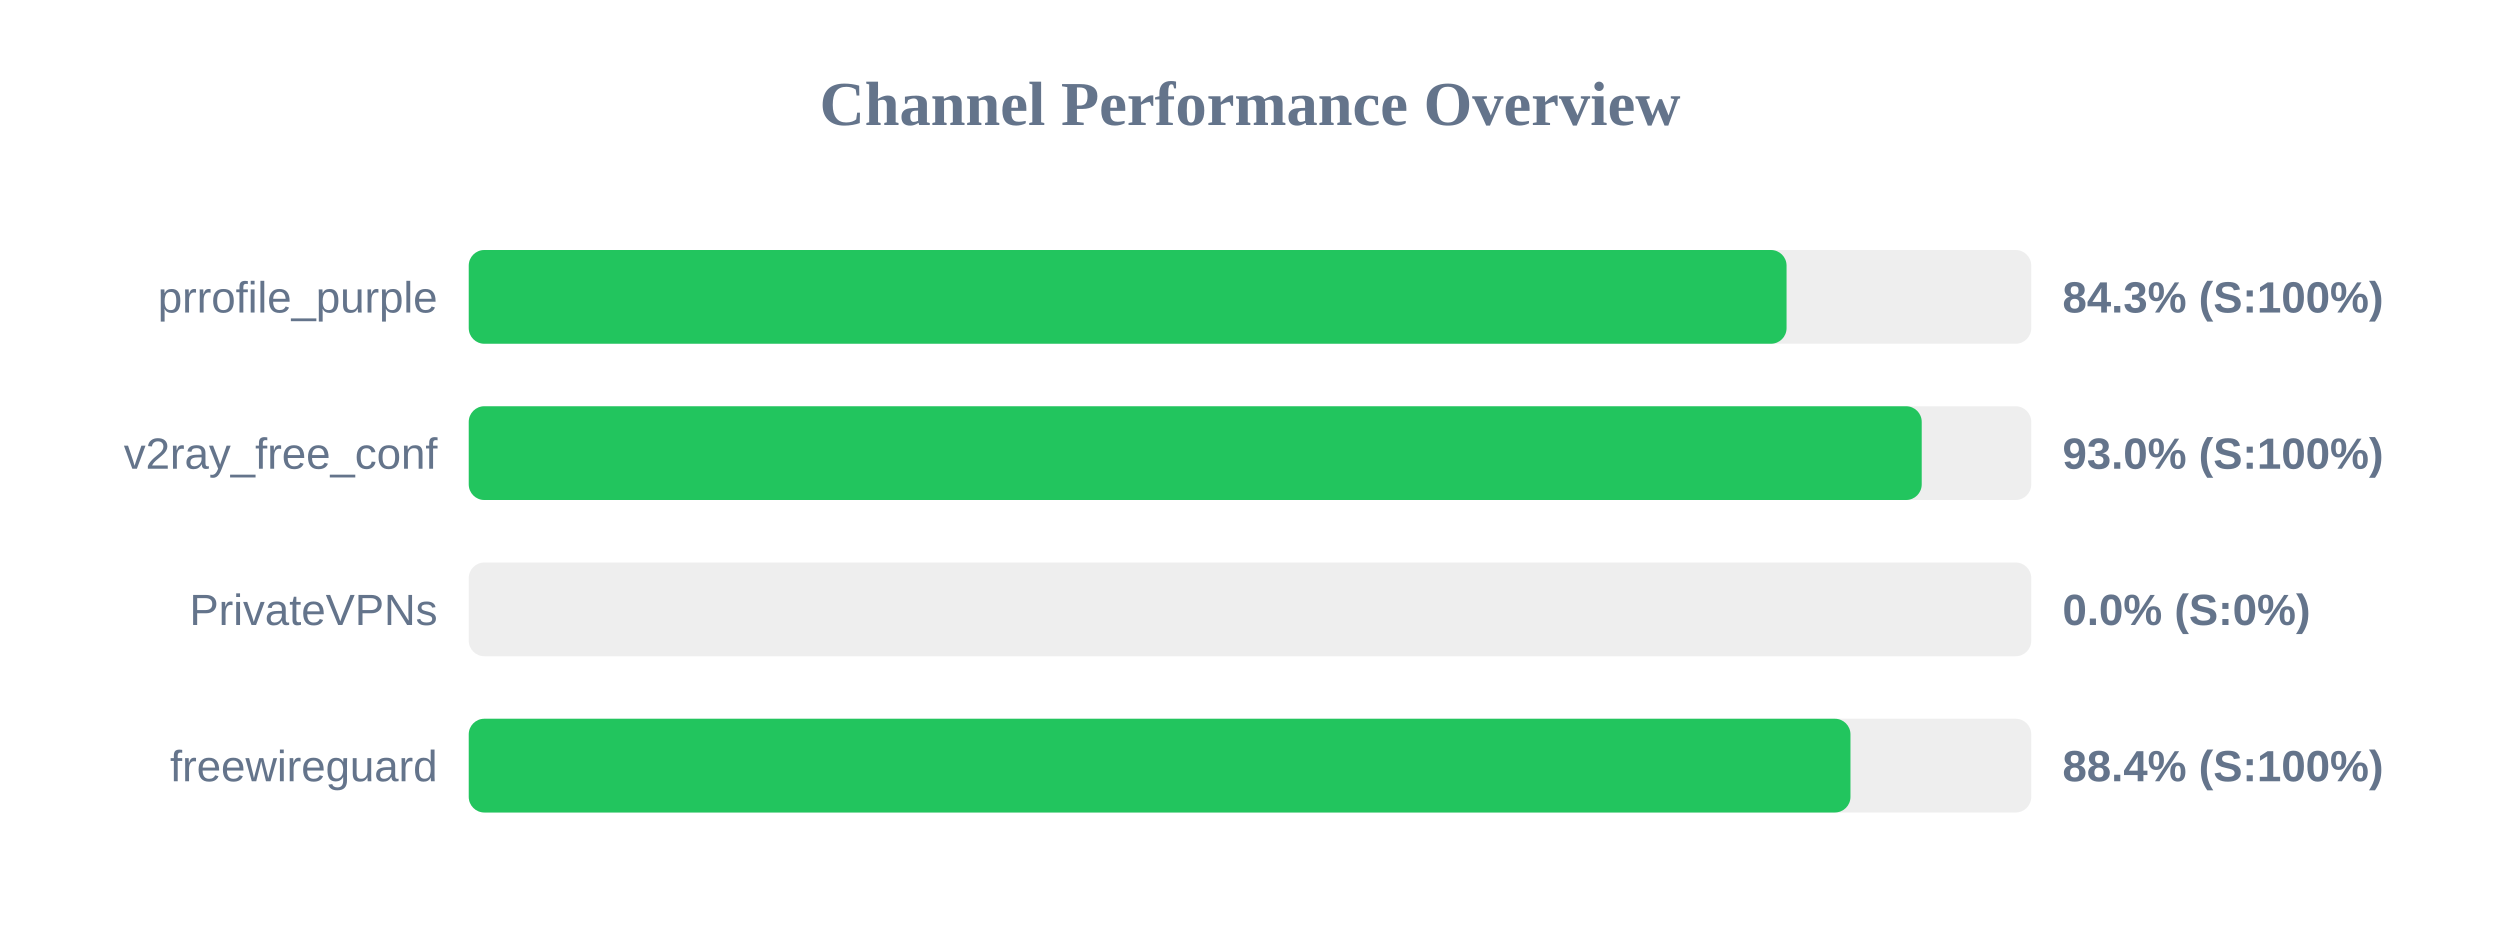
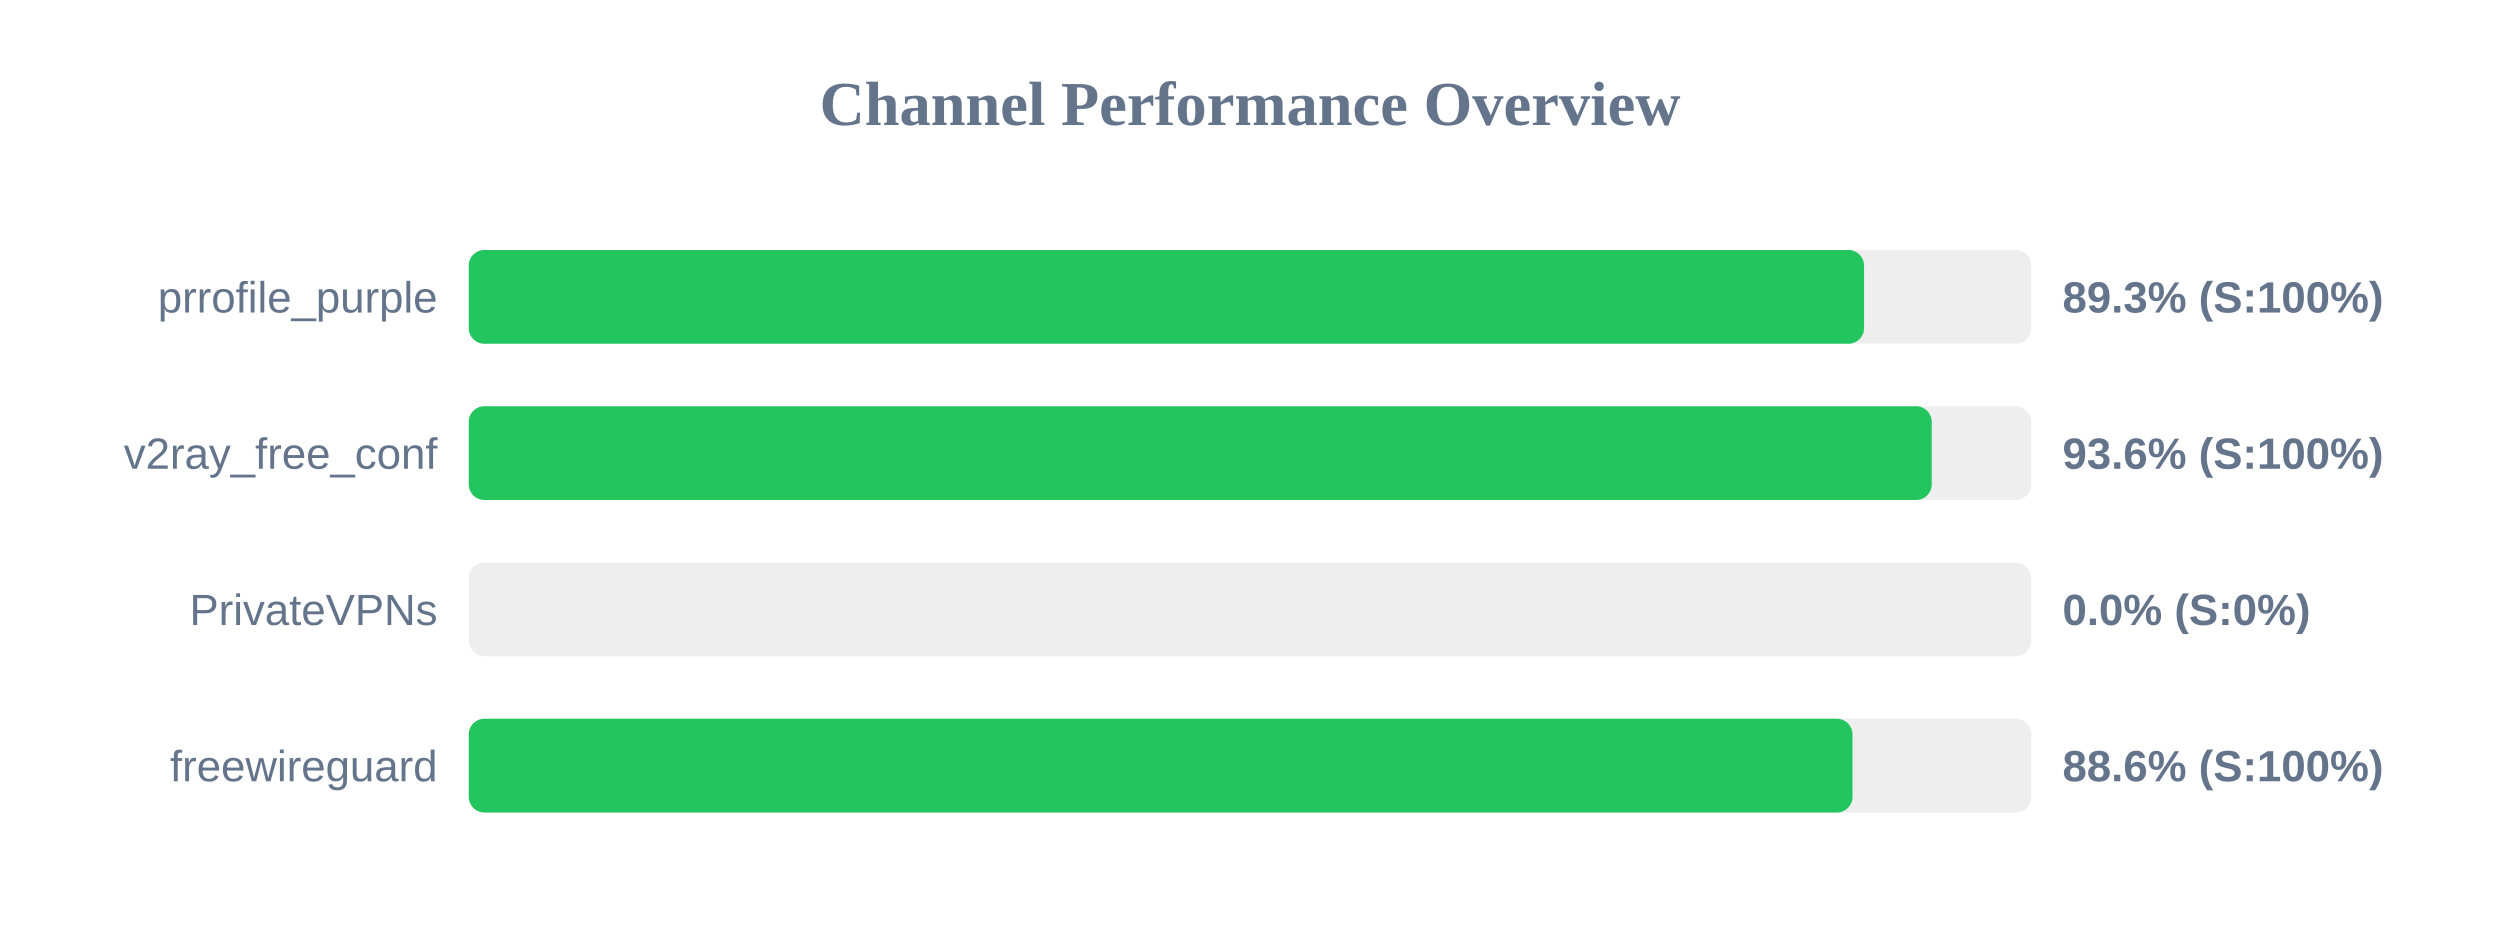
<svg xmlns="http://www.w3.org/2000/svg" width="800" height="300" version="1.1">
  <style>
        .row { font: 14px Arial; fill: #64748b; }
        .score { font: bold 14px Arial; fill: #64748b; }
    </style>
  <text x="400" y="40" text-anchor="middle" font-size="20px" font-weight="bold" fill="#64748b">Channel Performance Overview</text>
  <rect x="150" y="80" width="500" height="30" fill="#eee" rx="5" />
-   <rect x="150" y="80" width="421.7" height="30" fill="#22c55e" rx="5" />
+   <rect x="150" y="80" width="446.5" height="30" fill="#22c55e" rx="5" />
  <text x="140" y="100" text-anchor="end" class="row">prrofile_purple</text>
-   <text x="660" y="100" text-anchor="start" class="score">84.3% (S:100%)</text>
+   <text x="660" y="100" text-anchor="start" class="score">89.3% (S:100%)</text>
  <rect x="150" y="130" width="500" height="30" fill="#eee" rx="5" />
-   <rect x="150" y="130" width="464.95" height="30" fill="#22c55e" rx="5" />
+   <rect x="150" y="130" width="468.15" height="30" fill="#22c55e" rx="5" />
  <text x="140" y="150" text-anchor="end" class="row">v2ray_free_conf</text>
-   <text x="660" y="150" text-anchor="start" class="score">93.0% (S:100%)</text>
+   <text x="660" y="150" text-anchor="start" class="score">93.6% (S:100%)</text>
  <rect x="150" y="180" width="500" height="30" fill="#eee" rx="5" />
  <rect x="150" y="180" width="0.0" height="30" fill="#ef4444" rx="5" />
  <text x="140" y="200" text-anchor="end" class="row">PrivateVPNs</text>
  <text x="660" y="200" text-anchor="start" class="score">0.0% (S:0%)</text>
  <rect x="150" y="230" width="500" height="30" fill="#eee" rx="5" />
-   <rect x="150" y="230" width="442.15" height="30" fill="#22c55e" rx="5" />
+   <rect x="150" y="230" width="442.8" height="30" fill="#22c55e" rx="5" />
  <text x="140" y="250" text-anchor="end" class="row">freewireguard</text>
-   <text x="660" y="250" text-anchor="start" class="score">88.4% (S:100%)</text>
+   <text x="660" y="250" text-anchor="start" class="score">88.6% (S:100%)</text>
</svg>
